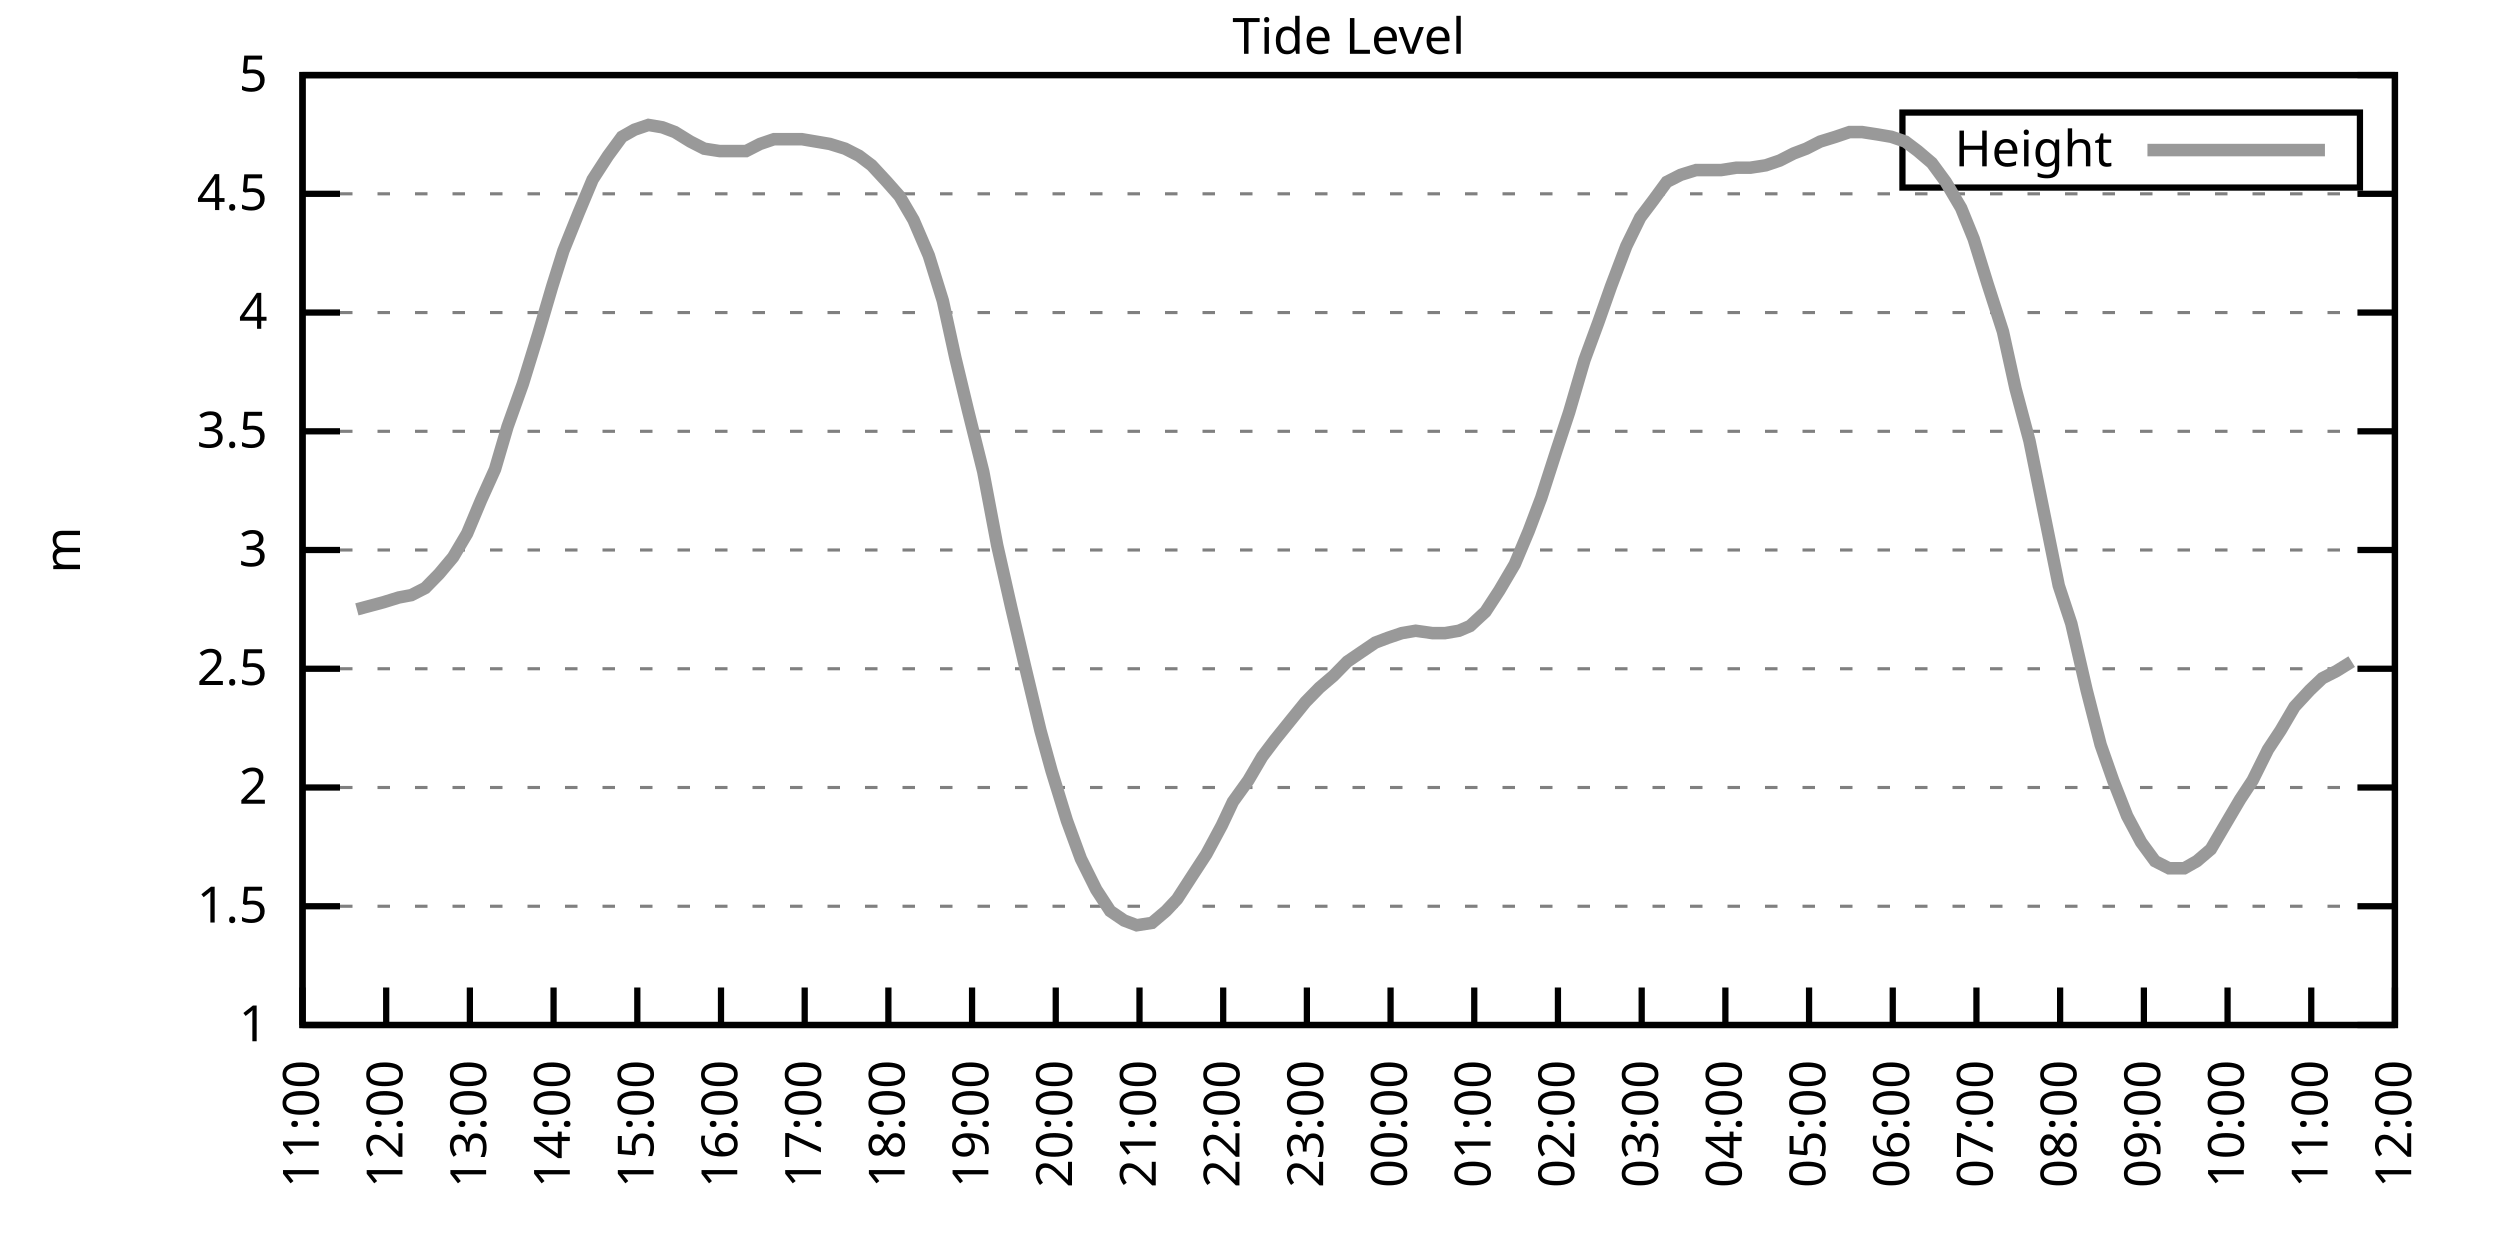
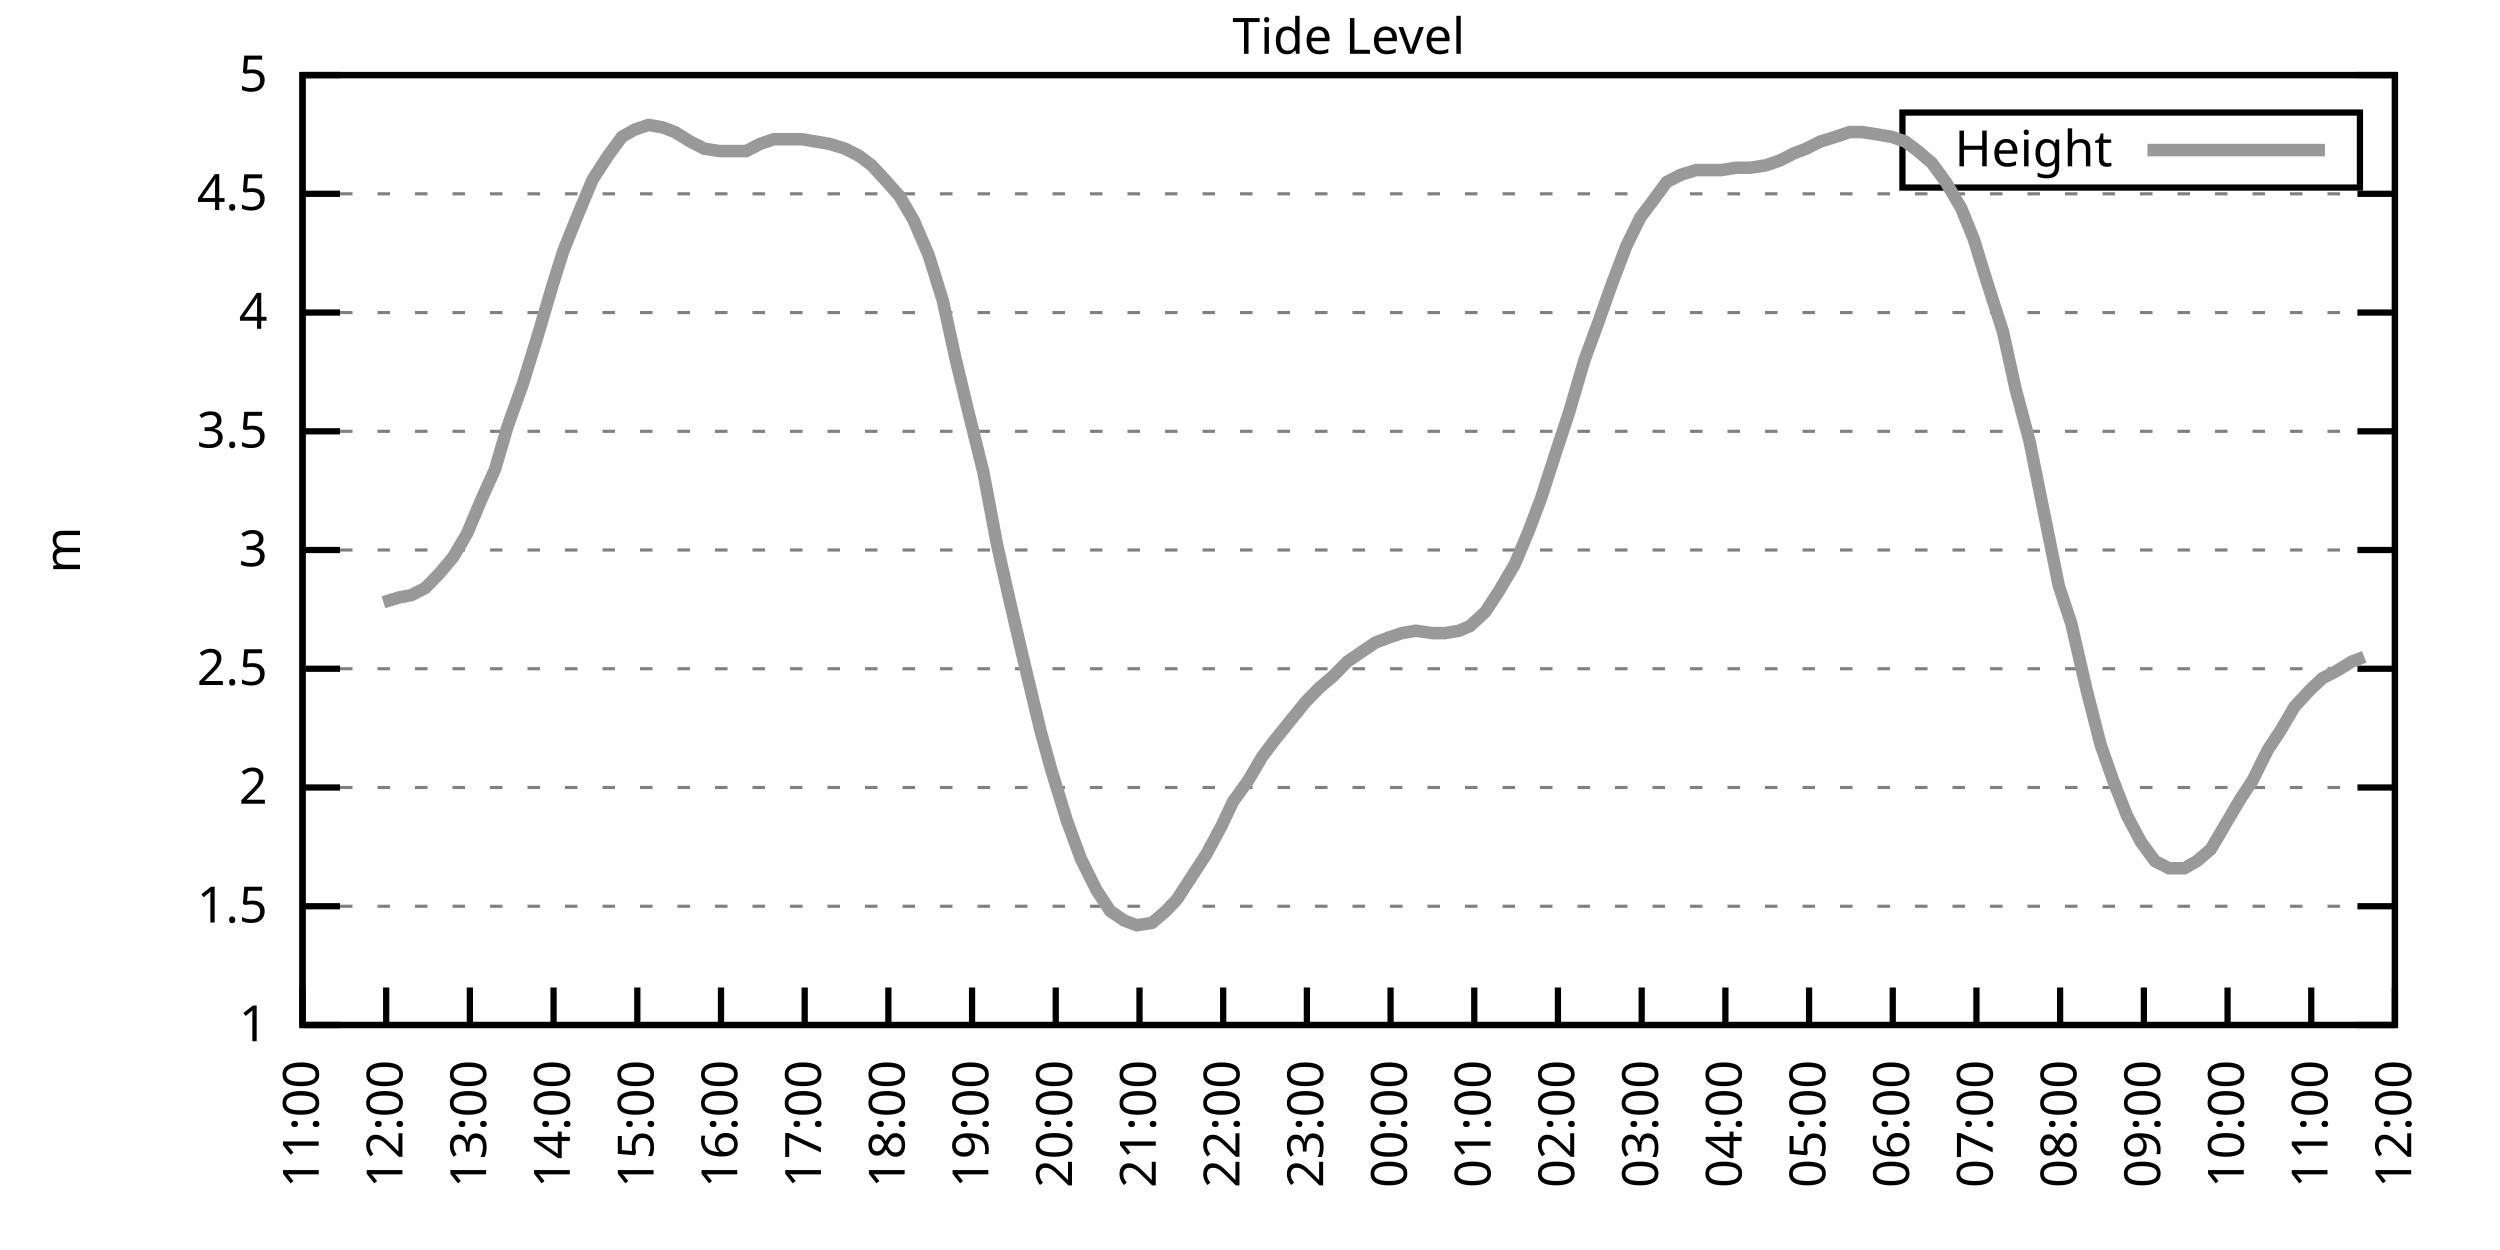
<svg xmlns="http://www.w3.org/2000/svg" xmlns:xlink="http://www.w3.org/1999/xlink" width="400" height="200" viewBox="0 0 400 200">
  <g id="gnuplot_canvas">
    <rect x="0" y="0" width="400" height="200" fill="none" />
    <defs>
      <circle id="gpDot" r="0.5" stroke-width="0.5" stroke="currentColor" />
      <path id="gpPt0" stroke-width="0.333" stroke="currentColor" d="M-1,0 h2 M0,-1 v2" />
      <path id="gpPt1" stroke-width="0.333" stroke="currentColor" d="M-1,-1 L1,1 M1,-1 L-1,1" />
      <path id="gpPt2" stroke-width="0.333" stroke="currentColor" d="M-1,0 L1,0 M0,-1 L0,1 M-1,-1 L1,1 M-1,1 L1,-1" />
      <rect id="gpPt3" stroke-width="0.333" stroke="currentColor" x="-1" y="-1" width="2" height="2" />
      <rect id="gpPt4" stroke-width="0.333" stroke="currentColor" fill="currentColor" x="-1" y="-1" width="2" height="2" />
      <circle id="gpPt5" stroke-width="0.333" stroke="currentColor" cx="0" cy="0" r="1" />
      <use xlink:href="#gpPt5" id="gpPt6" fill="currentColor" stroke="none" />
      <path id="gpPt7" stroke-width="0.333" stroke="currentColor" d="M0,-1.33 L-1.33,0.67 L1.33,0.67 z" />
      <use xlink:href="#gpPt7" id="gpPt8" fill="currentColor" stroke="none" />
      <use xlink:href="#gpPt7" id="gpPt9" stroke="currentColor" transform="rotate(180)" />
      <use xlink:href="#gpPt9" id="gpPt10" fill="currentColor" stroke="none" />
      <use xlink:href="#gpPt3" id="gpPt11" stroke="currentColor" transform="rotate(45)" />
      <use xlink:href="#gpPt11" id="gpPt12" fill="currentColor" stroke="none" />
      <path id="gpPt13" stroke-width="0.333" stroke="currentColor" d="M0,1.330 L1.265,0.411 L0.782,-1.067 L-0.782,-1.076 L-1.265,0.411 z" />
      <use xlink:href="#gpPt13" id="gpPt14" fill="currentColor" stroke="none" />
      <filter id="textbox" filterUnits="objectBoundingBox" x="0" y="0" height="1" width="1">
        <feFlood flood-color="white" flood-opacity="1" result="bgnd" />
        <feComposite in="SourceGraphic" in2="bgnd" operator="atop" />
      </filter>
      <filter id="greybox" filterUnits="objectBoundingBox" x="0" y="0" height="1" width="1">
        <feFlood flood-color="lightgrey" flood-opacity="1" result="grey" />
        <feComposite in="SourceGraphic" in2="grey" operator="atop" />
      </filter>
    </defs>
    <g fill="none" color="white" stroke="currentColor" stroke-width="1.00" stroke-linecap="butt" stroke-linejoin="miter">
</g>
    <g fill="none" color="black" stroke="currentColor" stroke-width="1.00" stroke-linecap="butt" stroke-linejoin="miter">
      <g stroke="none" shape-rendering="crispEdges">
        <polygon fill="rgb(255, 255, 255)" points="48.40,164.00 383.18,164.00 383.18,12.02 48.40,12.02 " />
      </g>
    </g>
    <g fill="none" color="black" stroke="currentColor" stroke-width="1.00" stroke-linecap="butt" stroke-linejoin="miter">
</g>
    <g fill="none" color="black" stroke="black" stroke-width="0.50" stroke-linecap="butt" stroke-linejoin="miter">
</g>
    <g fill="none" color="gray" stroke="currentColor" stroke-width="0.50" stroke-linecap="butt" stroke-linejoin="miter">
      <path stroke="gray" stroke-dasharray="2,4" class="gridline" d="M48.40,164.00 L383.19,164.00  " />
    </g>
    <g fill="none" color="gray" stroke="gray" stroke-width="1.00" stroke-linecap="butt" stroke-linejoin="miter">
</g>
    <g fill="none" color="black" stroke="currentColor" stroke-width="1.00" stroke-linecap="butt" stroke-linejoin="miter">
      <path stroke="black" d="M48.40,164.00 L54.40,164.00 M383.19,164.00 L377.19,164.00  " />
      <g transform="translate(42.80,166.60)" stroke="none" fill="black" font-family="Sans" font-size="8.00" text-anchor="end">
        <text>
          <tspan font-family="Sans"> 1</tspan>
        </text>
      </g>
    </g>
    <g fill="none" color="black" stroke="currentColor" stroke-width="1.00" stroke-linecap="butt" stroke-linejoin="miter">
</g>
    <g fill="none" color="black" stroke="black" stroke-width="0.50" stroke-linecap="butt" stroke-linejoin="miter">
</g>
    <g fill="none" color="gray" stroke="currentColor" stroke-width="0.50" stroke-linecap="butt" stroke-linejoin="miter">
      <path stroke="gray" stroke-dasharray="2,4" class="gridline" d="M48.40,145.00 L383.19,145.00  " />
    </g>
    <g fill="none" color="gray" stroke="gray" stroke-width="1.00" stroke-linecap="butt" stroke-linejoin="miter">
</g>
    <g fill="none" color="black" stroke="currentColor" stroke-width="1.00" stroke-linecap="butt" stroke-linejoin="miter">
      <path stroke="black" d="M48.40,145.00 L54.40,145.00 M383.19,145.00 L377.19,145.00  " />
      <g transform="translate(42.80,147.60)" stroke="none" fill="black" font-family="Sans" font-size="8.00" text-anchor="end">
        <text>
          <tspan font-family="Sans"> 1.5</tspan>
        </text>
      </g>
    </g>
    <g fill="none" color="black" stroke="currentColor" stroke-width="1.00" stroke-linecap="butt" stroke-linejoin="miter">
</g>
    <g fill="none" color="black" stroke="black" stroke-width="0.50" stroke-linecap="butt" stroke-linejoin="miter">
</g>
    <g fill="none" color="gray" stroke="currentColor" stroke-width="0.50" stroke-linecap="butt" stroke-linejoin="miter">
      <path stroke="gray" stroke-dasharray="2,4" class="gridline" d="M48.40,126.00 L383.19,126.00  " />
    </g>
    <g fill="none" color="gray" stroke="gray" stroke-width="1.00" stroke-linecap="butt" stroke-linejoin="miter">
</g>
    <g fill="none" color="black" stroke="currentColor" stroke-width="1.00" stroke-linecap="butt" stroke-linejoin="miter">
      <path stroke="black" d="M48.40,126.00 L54.40,126.00 M383.19,126.00 L377.19,126.00  " />
      <g transform="translate(42.80,128.60)" stroke="none" fill="black" font-family="Sans" font-size="8.00" text-anchor="end">
        <text>
          <tspan font-family="Sans"> 2</tspan>
        </text>
      </g>
    </g>
    <g fill="none" color="black" stroke="currentColor" stroke-width="1.00" stroke-linecap="butt" stroke-linejoin="miter">
</g>
    <g fill="none" color="black" stroke="black" stroke-width="0.50" stroke-linecap="butt" stroke-linejoin="miter">
</g>
    <g fill="none" color="gray" stroke="currentColor" stroke-width="0.50" stroke-linecap="butt" stroke-linejoin="miter">
      <path stroke="gray" stroke-dasharray="2,4" class="gridline" d="M48.40,107.00 L383.19,107.00  " />
    </g>
    <g fill="none" color="gray" stroke="gray" stroke-width="1.00" stroke-linecap="butt" stroke-linejoin="miter">
</g>
    <g fill="none" color="black" stroke="currentColor" stroke-width="1.00" stroke-linecap="butt" stroke-linejoin="miter">
      <path stroke="black" d="M48.40,107.00 L54.40,107.00 M383.19,107.00 L377.19,107.00  " />
      <g transform="translate(42.80,109.60)" stroke="none" fill="black" font-family="Sans" font-size="8.00" text-anchor="end">
        <text>
          <tspan font-family="Sans"> 2.5</tspan>
        </text>
      </g>
    </g>
    <g fill="none" color="black" stroke="currentColor" stroke-width="1.00" stroke-linecap="butt" stroke-linejoin="miter">
</g>
    <g fill="none" color="black" stroke="black" stroke-width="0.50" stroke-linecap="butt" stroke-linejoin="miter">
</g>
    <g fill="none" color="gray" stroke="currentColor" stroke-width="0.50" stroke-linecap="butt" stroke-linejoin="miter">
      <path stroke="gray" stroke-dasharray="2,4" class="gridline" d="M48.40,88.00 L383.19,88.00  " />
    </g>
    <g fill="none" color="gray" stroke="gray" stroke-width="1.00" stroke-linecap="butt" stroke-linejoin="miter">
</g>
    <g fill="none" color="black" stroke="currentColor" stroke-width="1.00" stroke-linecap="butt" stroke-linejoin="miter">
      <path stroke="black" d="M48.40,88.00 L54.40,88.00 M383.19,88.00 L377.19,88.00  " />
      <g transform="translate(42.80,90.60)" stroke="none" fill="black" font-family="Sans" font-size="8.00" text-anchor="end">
        <text>
          <tspan font-family="Sans"> 3</tspan>
        </text>
      </g>
    </g>
    <g fill="none" color="black" stroke="currentColor" stroke-width="1.00" stroke-linecap="butt" stroke-linejoin="miter">
</g>
    <g fill="none" color="black" stroke="black" stroke-width="0.50" stroke-linecap="butt" stroke-linejoin="miter">
</g>
    <g fill="none" color="gray" stroke="currentColor" stroke-width="0.50" stroke-linecap="butt" stroke-linejoin="miter">
      <path stroke="gray" stroke-dasharray="2,4" class="gridline" d="M48.40,69.01 L383.19,69.01  " />
    </g>
    <g fill="none" color="gray" stroke="gray" stroke-width="1.00" stroke-linecap="butt" stroke-linejoin="miter">
</g>
    <g fill="none" color="black" stroke="currentColor" stroke-width="1.00" stroke-linecap="butt" stroke-linejoin="miter">
      <path stroke="black" d="M48.40,69.01 L54.40,69.01 M383.19,69.01 L377.19,69.01  " />
      <g transform="translate(42.80,71.61)" stroke="none" fill="black" font-family="Sans" font-size="8.00" text-anchor="end">
        <text>
          <tspan font-family="Sans"> 3.5</tspan>
        </text>
      </g>
    </g>
    <g fill="none" color="black" stroke="currentColor" stroke-width="1.00" stroke-linecap="butt" stroke-linejoin="miter">
</g>
    <g fill="none" color="black" stroke="black" stroke-width="0.50" stroke-linecap="butt" stroke-linejoin="miter">
</g>
    <g fill="none" color="gray" stroke="currentColor" stroke-width="0.50" stroke-linecap="butt" stroke-linejoin="miter">
      <path stroke="gray" stroke-dasharray="2,4" class="gridline" d="M48.40,50.01 L383.19,50.01  " />
    </g>
    <g fill="none" color="gray" stroke="gray" stroke-width="1.00" stroke-linecap="butt" stroke-linejoin="miter">
</g>
    <g fill="none" color="black" stroke="currentColor" stroke-width="1.00" stroke-linecap="butt" stroke-linejoin="miter">
      <path stroke="black" d="M48.40,50.01 L54.40,50.01 M383.19,50.01 L377.19,50.01  " />
      <g transform="translate(42.80,52.61)" stroke="none" fill="black" font-family="Sans" font-size="8.00" text-anchor="end">
        <text>
          <tspan font-family="Sans"> 4</tspan>
        </text>
      </g>
    </g>
    <g fill="none" color="black" stroke="currentColor" stroke-width="1.00" stroke-linecap="butt" stroke-linejoin="miter">
</g>
    <g fill="none" color="black" stroke="black" stroke-width="0.50" stroke-linecap="butt" stroke-linejoin="miter">
</g>
    <g fill="none" color="gray" stroke="currentColor" stroke-width="0.50" stroke-linecap="butt" stroke-linejoin="miter">
      <path stroke="gray" stroke-dasharray="2,4" class="gridline" d="M48.40,31.01 L383.19,31.01  " />
    </g>
    <g fill="none" color="gray" stroke="gray" stroke-width="1.00" stroke-linecap="butt" stroke-linejoin="miter">
</g>
    <g fill="none" color="black" stroke="currentColor" stroke-width="1.00" stroke-linecap="butt" stroke-linejoin="miter">
      <path stroke="black" d="M48.40,31.01 L54.40,31.01 M383.19,31.01 L377.19,31.01  " />
      <g transform="translate(42.80,33.61)" stroke="none" fill="black" font-family="Sans" font-size="8.00" text-anchor="end">
        <text>
          <tspan font-family="Sans"> 4.5</tspan>
        </text>
      </g>
    </g>
    <g fill="none" color="black" stroke="currentColor" stroke-width="1.00" stroke-linecap="butt" stroke-linejoin="miter">
</g>
    <g fill="none" color="black" stroke="black" stroke-width="0.50" stroke-linecap="butt" stroke-linejoin="miter">
</g>
    <g fill="none" color="gray" stroke="currentColor" stroke-width="0.50" stroke-linecap="butt" stroke-linejoin="miter">
      <path stroke="gray" stroke-dasharray="2,4" class="gridline" d="M48.40,12.01 L383.19,12.01  " />
    </g>
    <g fill="none" color="gray" stroke="gray" stroke-width="1.00" stroke-linecap="butt" stroke-linejoin="miter">
</g>
    <g fill="none" color="black" stroke="currentColor" stroke-width="1.00" stroke-linecap="butt" stroke-linejoin="miter">
      <path stroke="black" d="M48.40,12.01 L54.40,12.01 M383.19,12.01 L377.19,12.01  " />
      <g transform="translate(42.80,14.61)" stroke="none" fill="black" font-family="Sans" font-size="8.00" text-anchor="end">
        <text>
          <tspan font-family="Sans"> 5</tspan>
        </text>
      </g>
    </g>
    <g fill="none" color="black" stroke="currentColor" stroke-width="1.00" stroke-linecap="butt" stroke-linejoin="miter">
      <path stroke="black" d="M48.40,164.00 L48.40,158.00  " />
      <g transform="translate(51.00,169.60) rotate(270.00)" stroke="none" fill="black" font-family="Sans" font-size="8.00" text-anchor="end">
        <text>
          <tspan font-family="Sans">11:00</tspan>
        </text>
      </g>
    </g>
    <g fill="none" color="black" stroke="currentColor" stroke-width="1.00" stroke-linecap="butt" stroke-linejoin="miter">
      <path stroke="black" d="M61.79,164.00 L61.79,158.00  " />
      <g transform="translate(64.39,169.60) rotate(270.00)" stroke="none" fill="black" font-family="Sans" font-size="8.00" text-anchor="end">
        <text>
          <tspan font-family="Sans">12:00</tspan>
        </text>
      </g>
    </g>
    <g fill="none" color="black" stroke="currentColor" stroke-width="1.00" stroke-linecap="butt" stroke-linejoin="miter">
      <path stroke="black" d="M75.18,164.00 L75.18,158.00  " />
      <g transform="translate(77.78,169.60) rotate(270.00)" stroke="none" fill="black" font-family="Sans" font-size="8.00" text-anchor="end">
        <text>
          <tspan font-family="Sans">13:00</tspan>
        </text>
      </g>
    </g>
    <g fill="none" color="black" stroke="currentColor" stroke-width="1.00" stroke-linecap="butt" stroke-linejoin="miter">
      <path stroke="black" d="M88.57,164.00 L88.57,158.00  " />
      <g transform="translate(91.17,169.60) rotate(270.00)" stroke="none" fill="black" font-family="Sans" font-size="8.00" text-anchor="end">
        <text>
          <tspan font-family="Sans">14:00</tspan>
        </text>
      </g>
    </g>
    <g fill="none" color="black" stroke="currentColor" stroke-width="1.00" stroke-linecap="butt" stroke-linejoin="miter">
      <path stroke="black" d="M101.97,164.00 L101.97,158.00  " />
      <g transform="translate(104.57,169.60) rotate(270.00)" stroke="none" fill="black" font-family="Sans" font-size="8.00" text-anchor="end">
        <text>
          <tspan font-family="Sans">15:00</tspan>
        </text>
      </g>
    </g>
    <g fill="none" color="black" stroke="currentColor" stroke-width="1.00" stroke-linecap="butt" stroke-linejoin="miter">
      <path stroke="black" d="M115.36,164.00 L115.36,158.00  " />
      <g transform="translate(117.96,169.60) rotate(270.00)" stroke="none" fill="black" font-family="Sans" font-size="8.00" text-anchor="end">
        <text>
          <tspan font-family="Sans">16:00</tspan>
        </text>
      </g>
    </g>
    <g fill="none" color="black" stroke="currentColor" stroke-width="1.00" stroke-linecap="butt" stroke-linejoin="miter">
      <path stroke="black" d="M128.75,164.00 L128.75,158.00  " />
      <g transform="translate(131.35,169.60) rotate(270.00)" stroke="none" fill="black" font-family="Sans" font-size="8.00" text-anchor="end">
        <text>
          <tspan font-family="Sans">17:00</tspan>
        </text>
      </g>
    </g>
    <g fill="none" color="black" stroke="currentColor" stroke-width="1.00" stroke-linecap="butt" stroke-linejoin="miter">
      <path stroke="black" d="M142.14,164.00 L142.14,158.00  " />
      <g transform="translate(144.74,169.60) rotate(270.00)" stroke="none" fill="black" font-family="Sans" font-size="8.00" text-anchor="end">
        <text>
          <tspan font-family="Sans">18:00</tspan>
        </text>
      </g>
    </g>
    <g fill="none" color="black" stroke="currentColor" stroke-width="1.00" stroke-linecap="butt" stroke-linejoin="miter">
      <path stroke="black" d="M155.53,164.00 L155.53,158.00  " />
      <g transform="translate(158.13,169.60) rotate(270.00)" stroke="none" fill="black" font-family="Sans" font-size="8.00" text-anchor="end">
        <text>
          <tspan font-family="Sans">19:00</tspan>
        </text>
      </g>
    </g>
    <g fill="none" color="black" stroke="currentColor" stroke-width="1.00" stroke-linecap="butt" stroke-linejoin="miter">
      <path stroke="black" d="M168.92,164.00 L168.92,158.00  " />
      <g transform="translate(171.52,169.60) rotate(270.00)" stroke="none" fill="black" font-family="Sans" font-size="8.00" text-anchor="end">
        <text>
          <tspan font-family="Sans">20:00</tspan>
        </text>
      </g>
    </g>
    <g fill="none" color="black" stroke="currentColor" stroke-width="1.00" stroke-linecap="butt" stroke-linejoin="miter">
      <path stroke="black" d="M182.32,164.00 L182.32,158.00  " />
      <g transform="translate(184.92,169.60) rotate(270.00)" stroke="none" fill="black" font-family="Sans" font-size="8.00" text-anchor="end">
        <text>
          <tspan font-family="Sans">21:00</tspan>
        </text>
      </g>
    </g>
    <g fill="none" color="black" stroke="currentColor" stroke-width="1.00" stroke-linecap="butt" stroke-linejoin="miter">
      <path stroke="black" d="M195.71,164.00 L195.71,158.00  " />
      <g transform="translate(198.31,169.60) rotate(270.00)" stroke="none" fill="black" font-family="Sans" font-size="8.00" text-anchor="end">
        <text>
          <tspan font-family="Sans">22:00</tspan>
        </text>
      </g>
    </g>
    <g fill="none" color="black" stroke="currentColor" stroke-width="1.00" stroke-linecap="butt" stroke-linejoin="miter">
      <path stroke="black" d="M209.10,164.00 L209.10,158.00  " />
      <g transform="translate(211.70,169.60) rotate(270.00)" stroke="none" fill="black" font-family="Sans" font-size="8.00" text-anchor="end">
        <text>
          <tspan font-family="Sans">23:00</tspan>
        </text>
      </g>
    </g>
    <g fill="none" color="black" stroke="currentColor" stroke-width="1.00" stroke-linecap="butt" stroke-linejoin="miter">
      <path stroke="black" d="M222.49,164.00 L222.49,158.00  " />
      <g transform="translate(225.09,169.60) rotate(270.00)" stroke="none" fill="black" font-family="Sans" font-size="8.00" text-anchor="end">
        <text>
          <tspan font-family="Sans">00:00</tspan>
        </text>
      </g>
    </g>
    <g fill="none" color="black" stroke="currentColor" stroke-width="1.00" stroke-linecap="butt" stroke-linejoin="miter">
      <path stroke="black" d="M235.88,164.00 L235.88,158.00  " />
      <g transform="translate(238.48,169.60) rotate(270.00)" stroke="none" fill="black" font-family="Sans" font-size="8.00" text-anchor="end">
        <text>
          <tspan font-family="Sans">01:00</tspan>
        </text>
      </g>
    </g>
    <g fill="none" color="black" stroke="currentColor" stroke-width="1.00" stroke-linecap="butt" stroke-linejoin="miter">
      <path stroke="black" d="M249.27,164.00 L249.27,158.00  " />
      <g transform="translate(251.87,169.60) rotate(270.00)" stroke="none" fill="black" font-family="Sans" font-size="8.00" text-anchor="end">
        <text>
          <tspan font-family="Sans">02:00</tspan>
        </text>
      </g>
    </g>
    <g fill="none" color="black" stroke="currentColor" stroke-width="1.00" stroke-linecap="butt" stroke-linejoin="miter">
      <path stroke="black" d="M262.67,164.00 L262.67,158.00  " />
      <g transform="translate(265.27,169.60) rotate(270.00)" stroke="none" fill="black" font-family="Sans" font-size="8.00" text-anchor="end">
        <text>
          <tspan font-family="Sans">03:00</tspan>
        </text>
      </g>
    </g>
    <g fill="none" color="black" stroke="currentColor" stroke-width="1.00" stroke-linecap="butt" stroke-linejoin="miter">
      <path stroke="black" d="M276.06,164.00 L276.06,158.00  " />
      <g transform="translate(278.66,169.60) rotate(270.00)" stroke="none" fill="black" font-family="Sans" font-size="8.00" text-anchor="end">
        <text>
          <tspan font-family="Sans">04:00</tspan>
        </text>
      </g>
    </g>
    <g fill="none" color="black" stroke="currentColor" stroke-width="1.00" stroke-linecap="butt" stroke-linejoin="miter">
      <path stroke="black" d="M289.45,164.00 L289.45,158.00  " />
      <g transform="translate(292.05,169.60) rotate(270.00)" stroke="none" fill="black" font-family="Sans" font-size="8.00" text-anchor="end">
        <text>
          <tspan font-family="Sans">05:00</tspan>
        </text>
      </g>
    </g>
    <g fill="none" color="black" stroke="currentColor" stroke-width="1.00" stroke-linecap="butt" stroke-linejoin="miter">
      <path stroke="black" d="M302.84,164.00 L302.84,158.00  " />
      <g transform="translate(305.44,169.60) rotate(270.00)" stroke="none" fill="black" font-family="Sans" font-size="8.00" text-anchor="end">
        <text>
          <tspan font-family="Sans">06:00</tspan>
        </text>
      </g>
    </g>
    <g fill="none" color="black" stroke="currentColor" stroke-width="1.00" stroke-linecap="butt" stroke-linejoin="miter">
      <path stroke="black" d="M316.23,164.00 L316.23,158.00  " />
      <g transform="translate(318.83,169.60) rotate(270.00)" stroke="none" fill="black" font-family="Sans" font-size="8.00" text-anchor="end">
        <text>
          <tspan font-family="Sans">07:00</tspan>
        </text>
      </g>
    </g>
    <g fill="none" color="black" stroke="currentColor" stroke-width="1.00" stroke-linecap="butt" stroke-linejoin="miter">
      <path stroke="black" d="M329.62,164.00 L329.62,158.00  " />
      <g transform="translate(332.22,169.60) rotate(270.00)" stroke="none" fill="black" font-family="Sans" font-size="8.00" text-anchor="end">
        <text>
          <tspan font-family="Sans">08:00</tspan>
        </text>
      </g>
    </g>
    <g fill="none" color="black" stroke="currentColor" stroke-width="1.00" stroke-linecap="butt" stroke-linejoin="miter">
      <path stroke="black" d="M343.02,164.00 L343.02,158.00  " />
      <g transform="translate(345.62,169.60) rotate(270.00)" stroke="none" fill="black" font-family="Sans" font-size="8.00" text-anchor="end">
        <text>
          <tspan font-family="Sans">09:00</tspan>
        </text>
      </g>
    </g>
    <g fill="none" color="black" stroke="currentColor" stroke-width="1.00" stroke-linecap="butt" stroke-linejoin="miter">
      <path stroke="black" d="M356.41,164.00 L356.41,158.00  " />
      <g transform="translate(359.01,169.60) rotate(270.00)" stroke="none" fill="black" font-family="Sans" font-size="8.00" text-anchor="end">
        <text>
          <tspan font-family="Sans">10:00</tspan>
        </text>
      </g>
    </g>
    <g fill="none" color="black" stroke="currentColor" stroke-width="1.00" stroke-linecap="butt" stroke-linejoin="miter">
      <path stroke="black" d="M369.80,164.00 L369.80,158.00  " />
      <g transform="translate(372.40,169.60) rotate(270.00)" stroke="none" fill="black" font-family="Sans" font-size="8.00" text-anchor="end">
        <text>
          <tspan font-family="Sans">11:00</tspan>
        </text>
      </g>
    </g>
    <g fill="none" color="black" stroke="currentColor" stroke-width="1.00" stroke-linecap="butt" stroke-linejoin="miter">
      <path stroke="black" d="M383.19,164.00 L383.19,158.00  " />
      <g transform="translate(385.79,169.60) rotate(270.00)" stroke="none" fill="black" font-family="Sans" font-size="8.00" text-anchor="end">
        <text>
          <tspan font-family="Sans">12:00</tspan>
        </text>
      </g>
    </g>
    <g fill="none" color="black" stroke="currentColor" stroke-width="1.00" stroke-linecap="butt" stroke-linejoin="miter">
</g>
    <g fill="none" color="black" stroke="currentColor" stroke-width="1.00" stroke-linecap="butt" stroke-linejoin="miter">
      <path stroke="black" d="M48.40,12.01 L48.40,164.00 L383.19,164.00 L383.19,12.01 L48.40,12.01 Z  " />
    </g>
    <g fill="none" color="black" stroke="currentColor" stroke-width="1.00" stroke-linecap="butt" stroke-linejoin="miter">
</g>
    <g fill="none" color="black" stroke="currentColor" stroke-width="1.00" stroke-linecap="butt" stroke-linejoin="miter">
      <path stroke="black" d="M304.39,30.01 L304.39,18.01 L377.59,18.01 L377.59,30.01 L304.39,30.01 Z  " />
    </g>
    <g id="Tide_level_plot_1">
      <g fill="none" color="white" stroke="black" stroke-width="2.00" stroke-linecap="butt" stroke-linejoin="miter">
</g>
      <g fill="none" color="black" stroke="currentColor" stroke-width="2.00" stroke-linecap="butt" stroke-linejoin="miter">
        <g transform="translate(337.99,26.61)" stroke="none" fill="black" font-family="Sans" font-size="8.00" text-anchor="end">
          <text>
            <tspan font-family="Sans">Height</tspan>
          </text>
        </g>
      </g>
      <g fill="none" color="black" stroke="currentColor" stroke-width="2.00" stroke-linecap="butt" stroke-linejoin="miter">
-         <path stroke="rgb(153, 153, 153)" d="M343.59,24.01 L371.99,24.01 M57.10,97.50 L61.35,96.36 L63.80,95.60 L65.81,95.22 L68.04,94.08 L70.27,91.80   L72.50,89.14 L74.74,85.35 L76.97,80.03 L79.20,75.09 L81.21,68.25 L83.66,61.41 L86.12,53.43 L88.35,45.83   L90.14,40.13 L92.59,34.05 L94.82,28.73 L97.28,24.93 L99.51,21.89 L101.52,20.75 L103.75,19.99 L105.98,20.37   L107.99,21.13 L110.45,22.65 L112.68,23.79 L115.13,24.17 L117.14,24.17 L119.38,24.17 L121.61,23.03 L123.84,22.27   L126.07,22.27 L128.30,22.27 L130.54,22.65 L132.77,23.03 L135.22,23.79 L137.45,24.93 L139.46,26.45 L141.92,29.11   L143.93,31.39 L146.16,35.19 L148.61,40.89 L150.85,48.11 L152.85,57.23 L154.86,65.59 L157.32,75.47 L159.55,87.25   L161.78,97.12 L164.01,106.62 L166.47,116.88 L168.25,123.34 L170.71,131.32 L172.94,137.40 L175.40,142.34 L177.63,145.76   L179.86,147.28 L181.87,148.04 L184.32,147.66 L186.56,145.76 L188.34,143.86 L190.80,140.06 L193.03,136.64 L195.48,132.08   L197.27,128.28 L199.73,124.86 L201.96,121.06 L203.97,118.40 L206.42,115.36 L208.88,112.32 L211.11,110.04 L213.34,108.14   L215.57,105.86 L217.80,104.34 L220.04,102.82 L222.04,102.06 L224.28,101.30 L226.51,100.92 L229.19,101.30 L231.20,101.30   L233.43,100.92 L235.21,100.16 L237.67,97.88 L239.90,94.46 L242.36,90.28 L244.59,84.97 L246.60,79.65 L249.05,72.05   L251.06,65.97 L253.51,57.61 L255.75,51.53 L257.76,45.83 L260.21,39.37 L262.44,34.81 L264.45,32.15 L266.68,29.11   L268.92,27.97 L271.37,27.21 L273.60,27.21 L275.39,27.21 L277.84,26.83 L280.07,26.83 L282.53,26.45 L284.76,25.69   L286.99,24.55 L289.00,23.79 L291.23,22.65 L293.69,21.89 L295.92,21.13 L297.93,21.13 L300.39,21.51 L302.62,21.89   L304.85,22.65 L306.86,24.17 L309.09,26.07 L311.32,29.11 L313.78,33.29 L315.79,38.23 L318.02,45.45 L320.47,53.05   L322.48,62.17 L324.71,70.53 L327.17,82.69 L329.40,93.70 L331.41,99.78 L333.86,110.42 L336.10,119.16 L338.10,124.86   L340.34,130.56 L342.57,134.74 L344.80,137.78 L347.03,138.92 L349.49,138.92 L351.50,137.78 L353.73,135.88 L355.96,132.08   L358.42,127.90 L360.42,124.86 L362.88,119.92 L364.89,116.88 L367.12,113.08 L369.58,110.42 L371.58,108.52 L373.82,107.38   L376.27,105.86  " />
+         <path stroke="rgb(153, 153, 153)" d="M343.59,24.01 L371.99,24.01 M61.35,96.36 L63.80,95.60 L65.81,95.22 L68.04,94.08 L70.27,91.80 L72.50,89.14   L74.74,85.35 L76.97,80.03 L79.20,75.09 L81.21,68.25 L83.66,61.41 L86.12,53.43 L88.35,45.83 L90.14,40.13   L92.59,34.05 L94.82,28.73 L97.28,24.93 L99.51,21.89 L101.52,20.75 L103.75,19.99 L105.98,20.37 L107.99,21.13   L110.45,22.65 L112.68,23.79 L115.13,24.17 L117.14,24.17 L119.38,24.17 L121.61,23.03 L123.84,22.27 L126.07,22.27   L128.30,22.27 L130.54,22.65 L132.77,23.03 L135.22,23.79 L137.45,24.93 L139.46,26.45 L141.92,29.11 L143.93,31.39   L146.16,35.19 L148.61,40.89 L150.85,48.11 L152.85,57.23 L154.86,65.59 L157.32,75.47 L159.55,87.25 L161.78,97.12   L164.01,106.62 L166.47,116.88 L168.25,123.34 L170.71,131.32 L172.94,137.40 L175.40,142.34 L177.63,145.76 L179.86,147.28   L181.87,148.04 L184.32,147.66 L186.56,145.76 L188.34,143.86 L190.80,140.06 L193.03,136.64 L195.48,132.08 L197.27,128.28   L199.73,124.86 L201.96,121.06 L203.97,118.40 L206.42,115.36 L208.88,112.32 L211.11,110.04 L213.34,108.14 L215.57,105.86   L217.80,104.34 L220.04,102.82 L222.04,102.06 L224.28,101.30 L226.51,100.92 L229.19,101.30 L231.20,101.30 L233.43,100.92   L235.21,100.16 L237.67,97.88 L239.90,94.46 L242.36,90.28 L244.59,84.97 L246.60,79.65 L249.05,72.05 L251.06,65.97   L253.51,57.61 L255.75,51.53 L257.76,45.83 L260.21,39.37 L262.44,34.81 L264.45,32.15 L266.68,29.11 L268.92,27.97   L271.37,27.21 L273.60,27.21 L275.39,27.21 L277.84,26.83 L280.07,26.83 L282.53,26.45 L284.76,25.69 L286.99,24.55   L289.00,23.79 L291.23,22.65 L293.69,21.89 L295.92,21.13 L297.93,21.13 L300.39,21.51 L302.62,21.89 L304.85,22.65   L306.86,24.17 L309.09,26.07 L311.32,29.11 L313.78,33.29 L315.79,38.23 L318.02,45.45 L320.47,53.05 L322.48,62.17   L324.71,70.53 L327.17,82.69 L329.40,93.70 L331.41,99.78 L333.86,110.42 L336.10,119.16 L338.10,124.86 L340.34,130.56   L342.57,134.74 L344.80,137.78 L347.03,138.92 L349.49,138.92 L351.50,137.78 L353.73,135.88 L355.96,132.08 L358.42,127.90   L360.42,124.86 L362.88,119.92 L364.89,116.88 L367.12,113.08 L369.58,110.42 L371.58,108.52 L373.82,107.38 L376.27,105.86   L378.28,105.10  " />
      </g>
    </g>
    <g fill="none" color="black" stroke="currentColor" stroke-width="2.00" stroke-linecap="butt" stroke-linejoin="miter">
</g>
    <g fill="none" color="black" stroke="black" stroke-width="1.00" stroke-linecap="butt" stroke-linejoin="miter">
</g>
    <g fill="none" color="black" stroke="currentColor" stroke-width="1.00" stroke-linecap="butt" stroke-linejoin="miter">
      <path stroke="black" d="M48.40,12.01 L48.40,164.00 L383.19,164.00 L383.19,12.01 L48.40,12.01 Z  " />
      <g transform="translate(12.80,88.01) rotate(270.00)" stroke="none" fill="black" font-family="Sans" font-size="8.00" text-anchor="middle">
        <text>
          <tspan font-family="Sans">m</tspan>
        </text>
      </g>
    </g>
    <g fill="none" color="black" stroke="currentColor" stroke-width="1.00" stroke-linecap="butt" stroke-linejoin="miter">
</g>
    <g fill="none" color="black" stroke="currentColor" stroke-width="1.00" stroke-linecap="butt" stroke-linejoin="miter">
      <g transform="translate(215.79,8.61)" stroke="none" fill="black" font-family="Sans" font-size="8.00" text-anchor="middle">
        <text>
          <tspan font-family="Sans">Tide Level</tspan>
        </text>
      </g>
    </g>
    <g fill="none" color="black" stroke="currentColor" stroke-width="1.00" stroke-linecap="butt" stroke-linejoin="miter">
</g>
  </g>
</svg>
